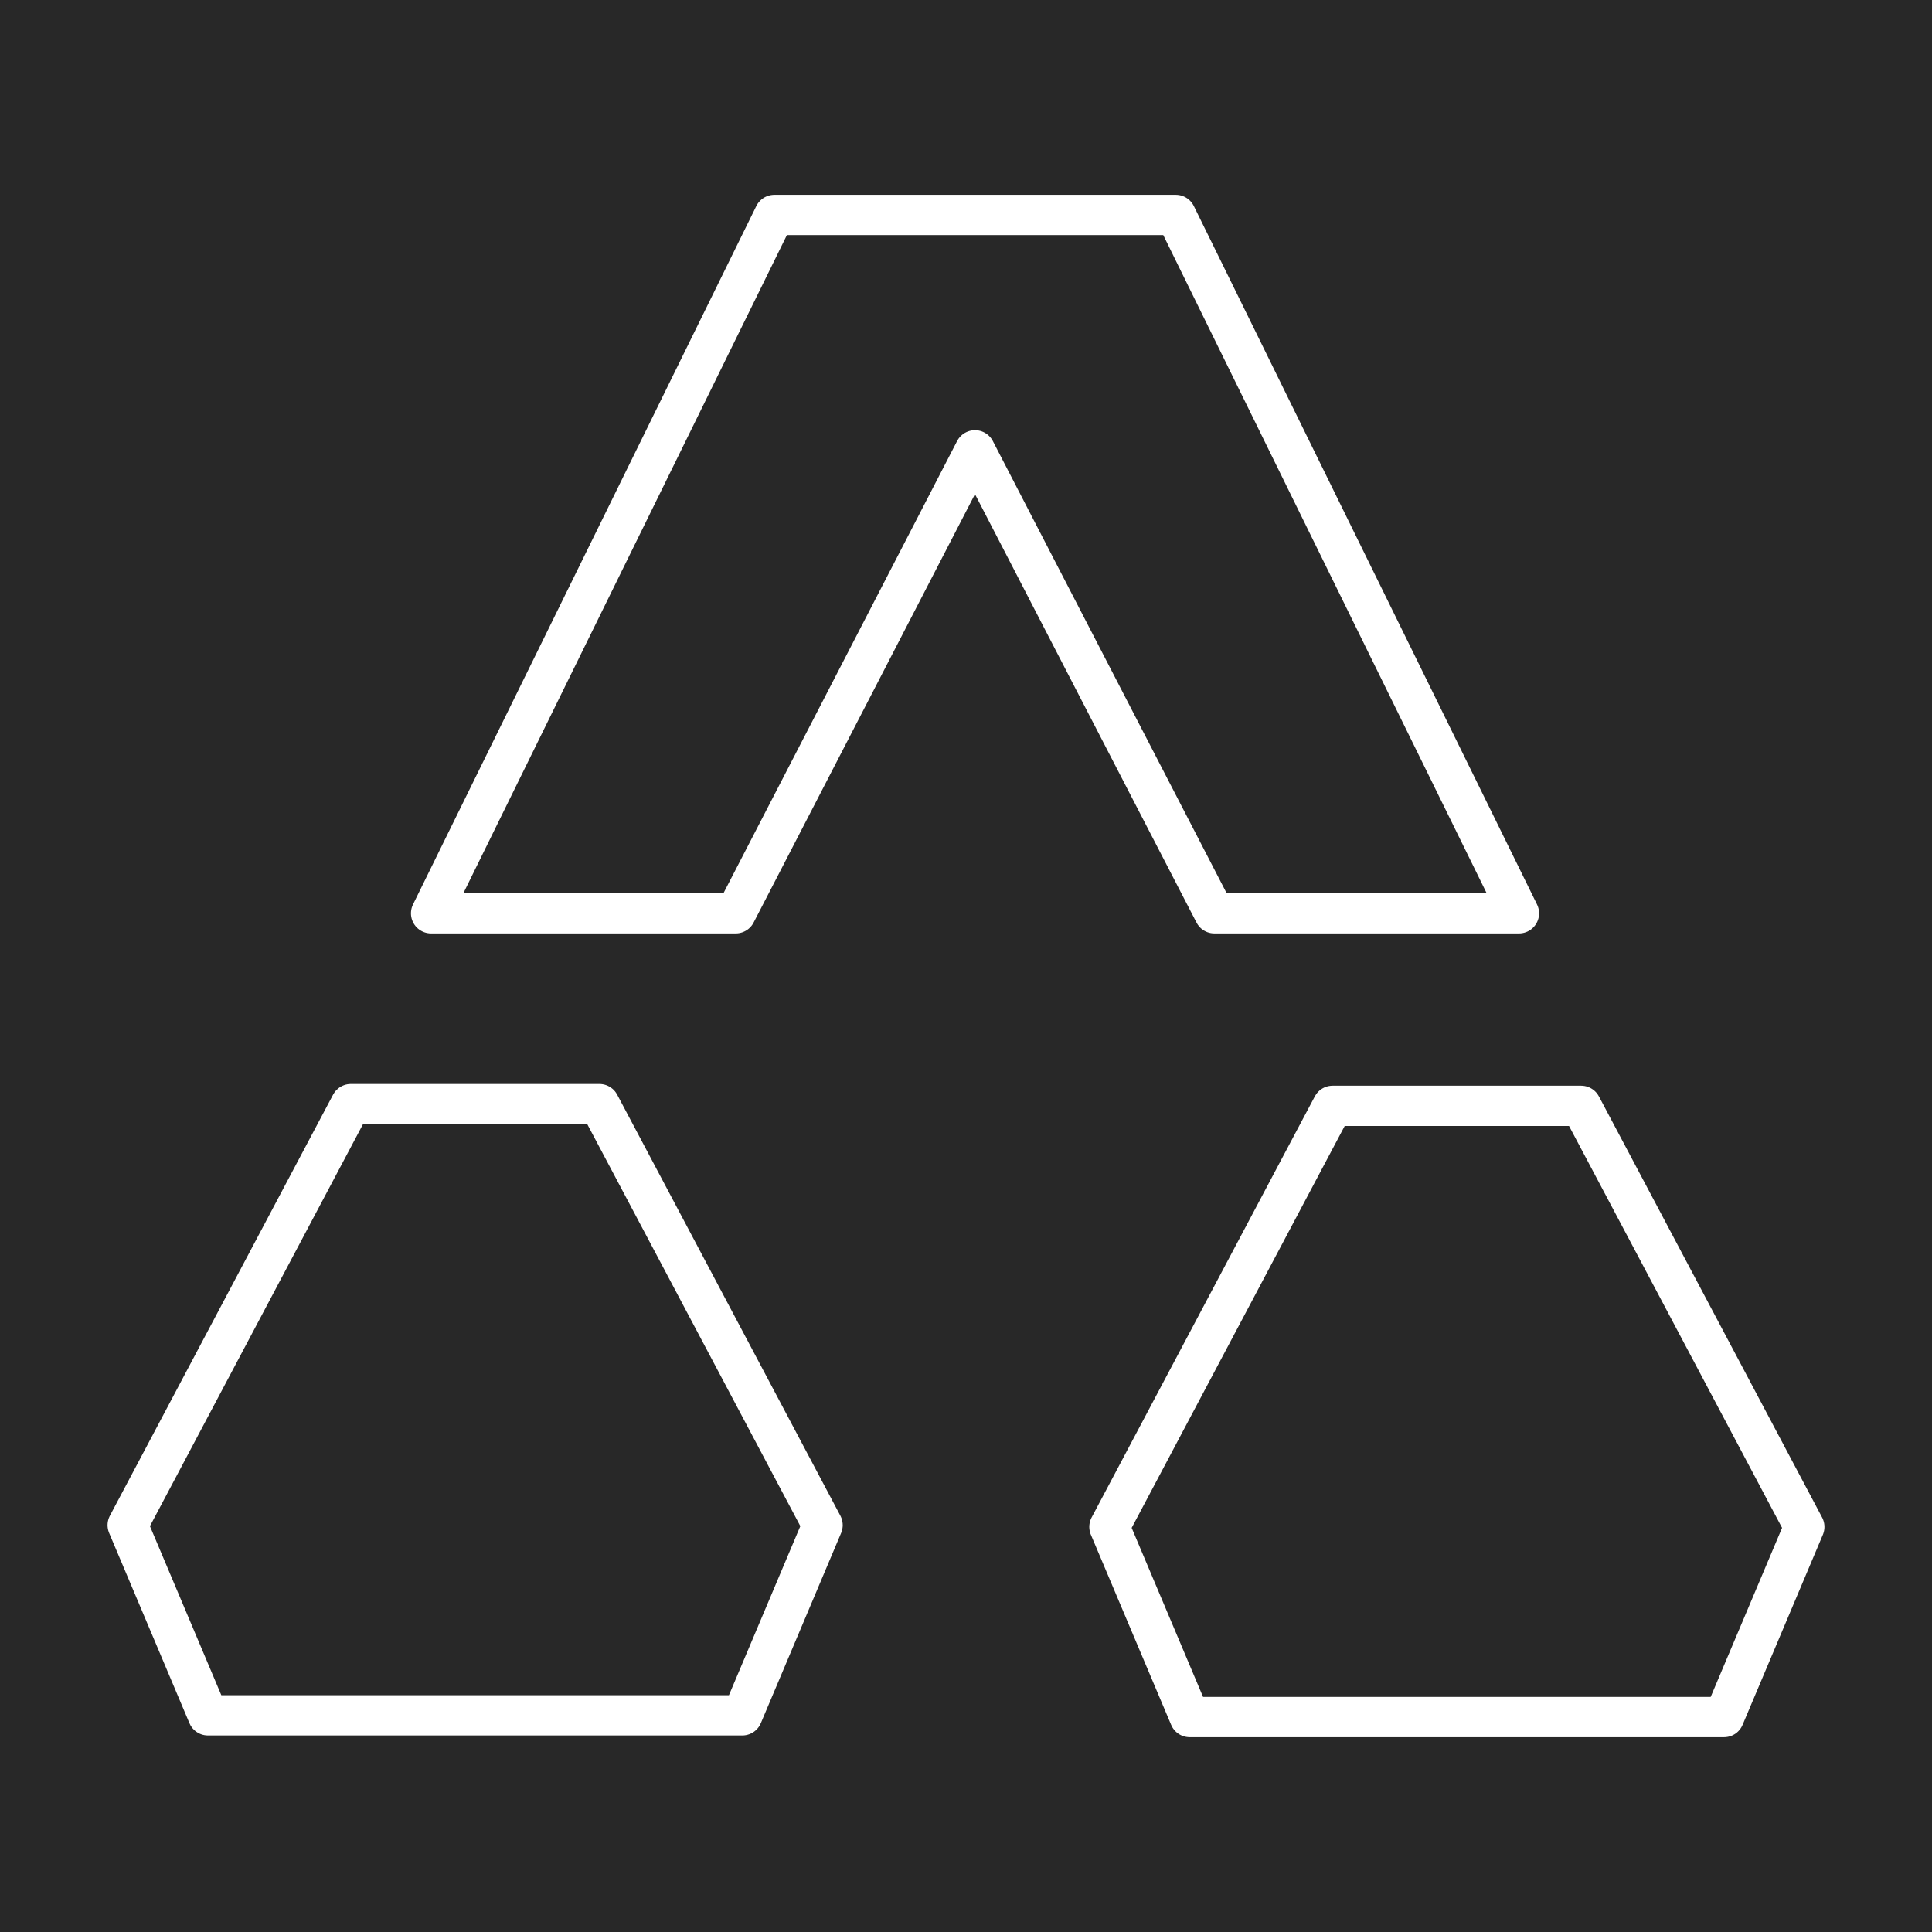
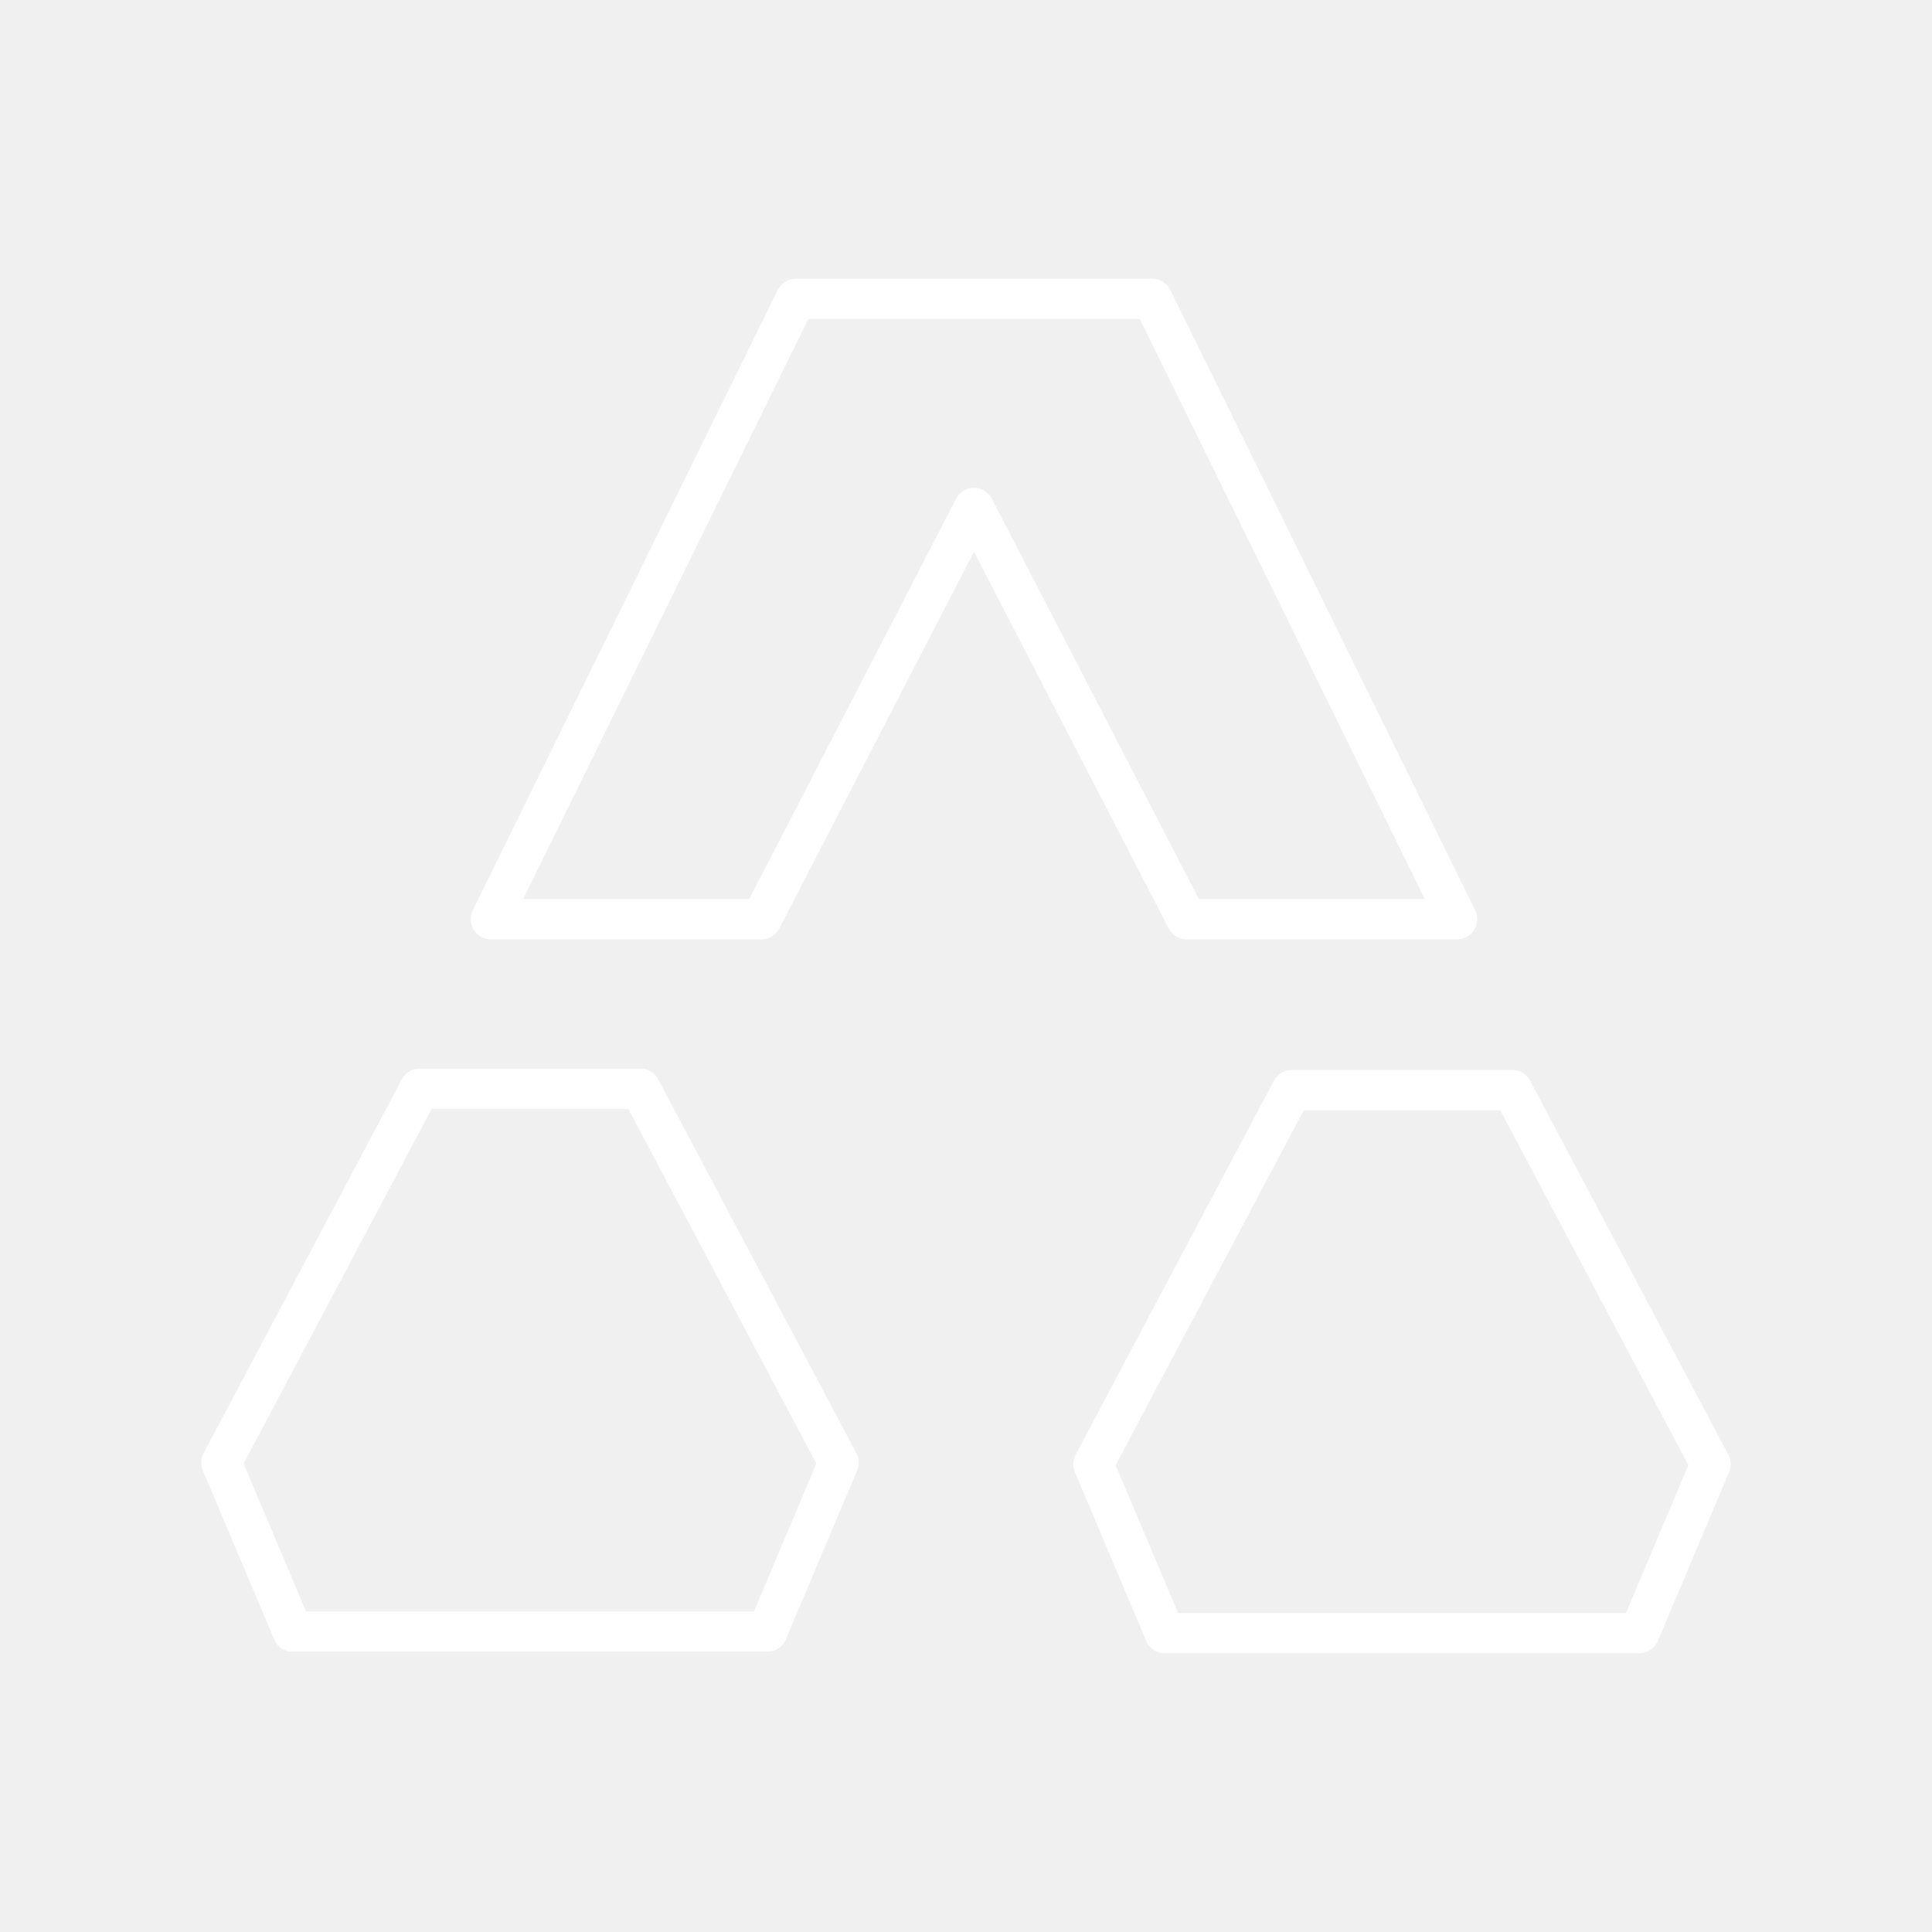
- <svg xmlns="http://www.w3.org/2000/svg" version="1.1" x="0px" y="0px" viewBox="0 0 48 48" style="enable-background:new 0 0 48 48;" xml:space="preserve">
-   <g id="Layer_1">
-     <rect x="-644.538" y="-120.692" style="fill:#282828;stroke:#FFFFFF;stroke-width:0;stroke-miterlimit:10;" width="3706.467" height="4077.28" />
-   </g>
-   <g id="Layer_2">
-     <g>
-       <polygon style="fill-rule:evenodd;clip-rule:evenodd;fill:none;stroke:#FFFFFF;stroke-linejoin:round;stroke-miterlimit:10;" points="    5.167,42.617 3.172,37.892 8.717,27.431 10.607,27.431 13.002,27.431 14.892,27.431 20.437,37.892 18.442,42.617 5.167,42.617       " />
-       <polygon style="fill-rule:evenodd;clip-rule:evenodd;fill:none;stroke:#FFFFFF;stroke-linejoin:round;stroke-miterlimit:10;" points="    19.239,5.34 10.71,22.691 18.279,22.691 24.223,11.188 30.171,22.691 37.738,22.691 29.212,5.34 19.239,5.34   " />
-       <polygon style="fill-rule:evenodd;clip-rule:evenodd;fill:none;stroke:#FFFFFF;stroke-linejoin:round;stroke-miterlimit:10;" points="    29.558,42.66 27.563,37.935 33.108,27.474 34.998,27.474 37.393,27.474 39.283,27.474 44.828,37.935 42.833,42.66 29.558,42.66       " />
-     </g>
-   </g>
+ <svg xmlns="http://www.w3.org/2000/svg" viewBox="0 0 48 48">
+   <defs>
+     <style>.a{fill:none;stroke:#fff;stroke-linecap:round;stroke-linejoin:round;}</style>
+   </defs>
+   <polygon class="a" points="7.272 40.536 5.5 36.339 10.425 27.048 12.104 27.048 14.231 27.048 15.91 27.048 20.835 36.339 19.063 40.536 7.272 40.536" />
+   <polygon class="a" points="19.771 7.426 12.195 22.837 18.918 22.837 24.198 12.62 29.481 22.837 36.202 22.837 28.629 7.426 19.771 7.426" />
+   <polygon class="a" points="28.937 40.574 27.165 36.377 32.09 27.086 33.769 27.086 35.896 27.086 37.575 27.086 42.5 36.377 40.728 40.574 28.937 40.574" />
</svg>
